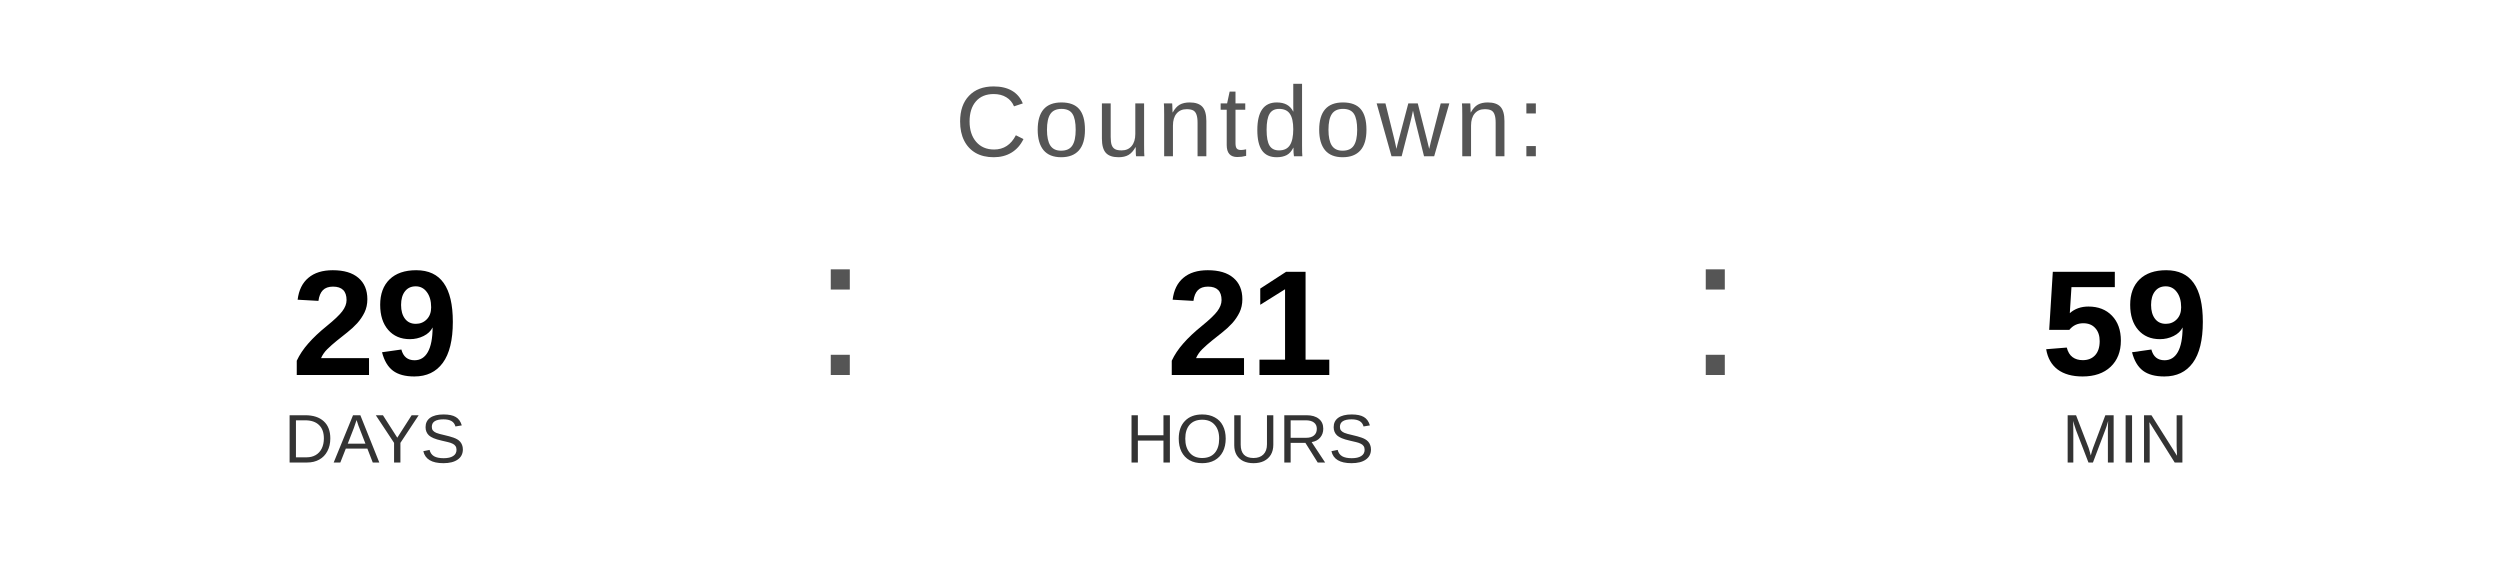
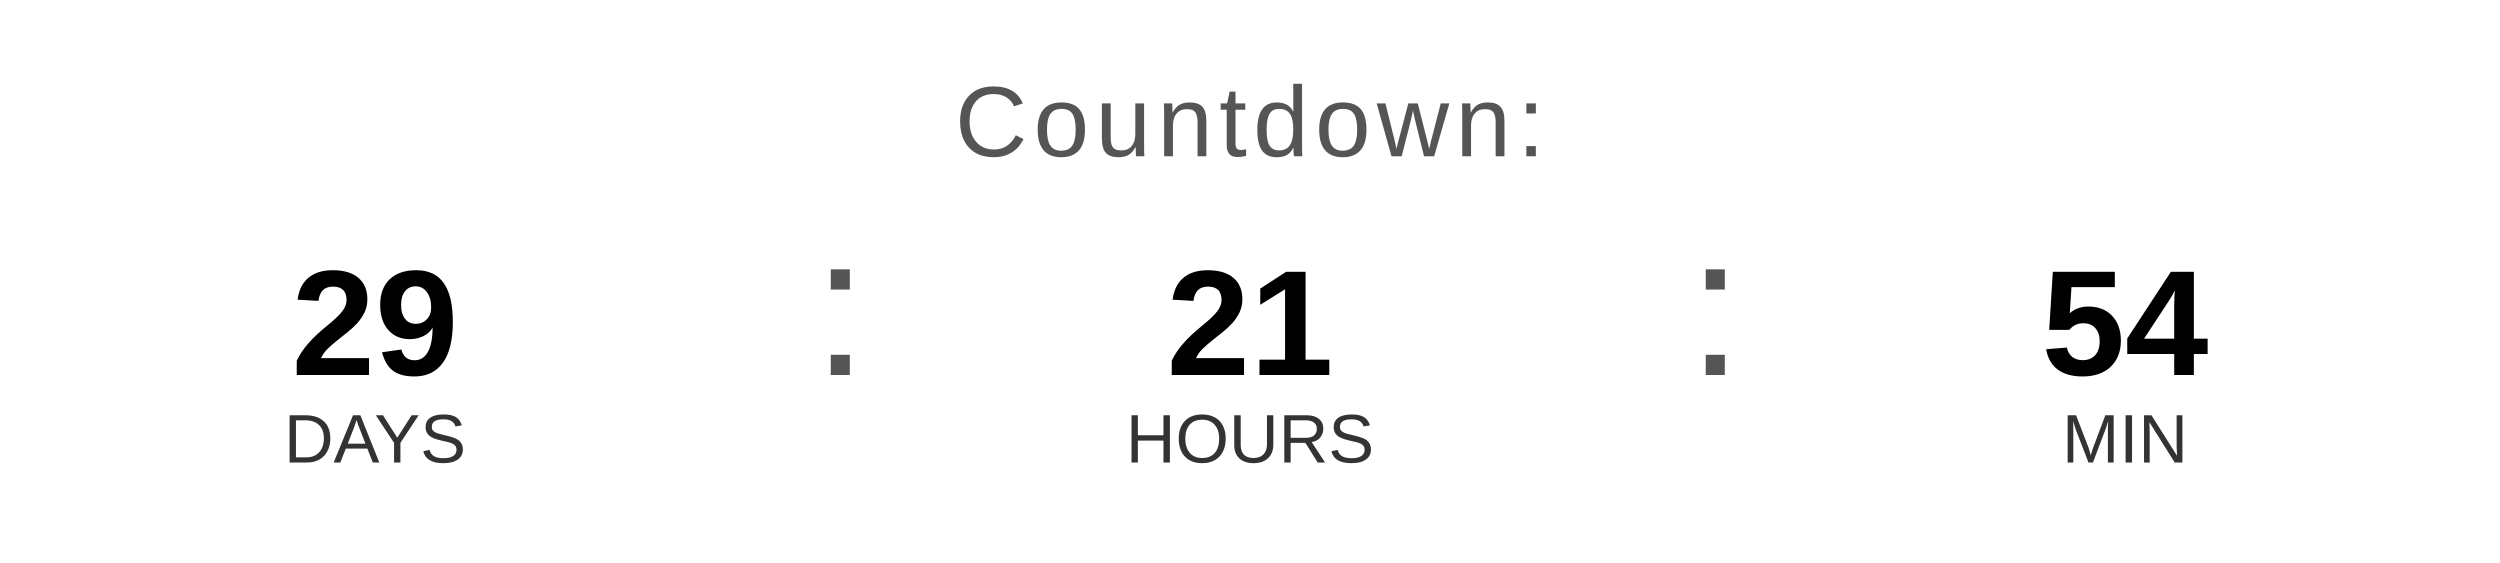
<svg xmlns="http://www.w3.org/2000/svg" width="400" height="90" viewBox="0 0 400 90">
  <text x="200" y="25" font-family="Arial, Helvetica, sans-serif" font-size="16" fill="#555555" text-anchor="middle" letter-spacing="1">
    Countdown:
  </text>
  <text x="60" y="60" font-family="Arial, Helvetica, sans-serif" font-size="24" font-weight="bold" fill="#000000" text-anchor="middle">29</text>
  <text x="60" y="74" font-family="Arial, Helvetica, sans-serif" font-size="11" fill="#333333" text-anchor="middle">DAYS</text>
  <text x="130" y="60" font-family="Arial, sans-serif" font-size="32" fill="#555555">:</text>
  <text x="200" y="60" font-family="Arial, Helvetica, sans-serif" font-size="24" font-weight="bold" fill="#000000" text-anchor="middle">21</text>
  <text x="200" y="74" font-family="Arial, Helvetica, sans-serif" font-size="11" fill="#333333" text-anchor="middle">HOURS</text>
  <text x="270" y="60" font-family="Arial, sans-serif" font-size="32" fill="#555555">:</text>
-   <text x="340" y="60" font-family="Arial, Helvetica, sans-serif" font-size="24" font-weight="bold" fill="#000000" text-anchor="middle">59</text>
+   <text x="340" y="60" font-family="Arial, Helvetica, sans-serif" font-size="24" font-weight="bold" fill="#000000" text-anchor="middle">54</text>
  <text x="340" y="74" font-family="Arial, Helvetica, sans-serif" font-size="11" fill="#333333" text-anchor="middle">MIN</text>
</svg>
